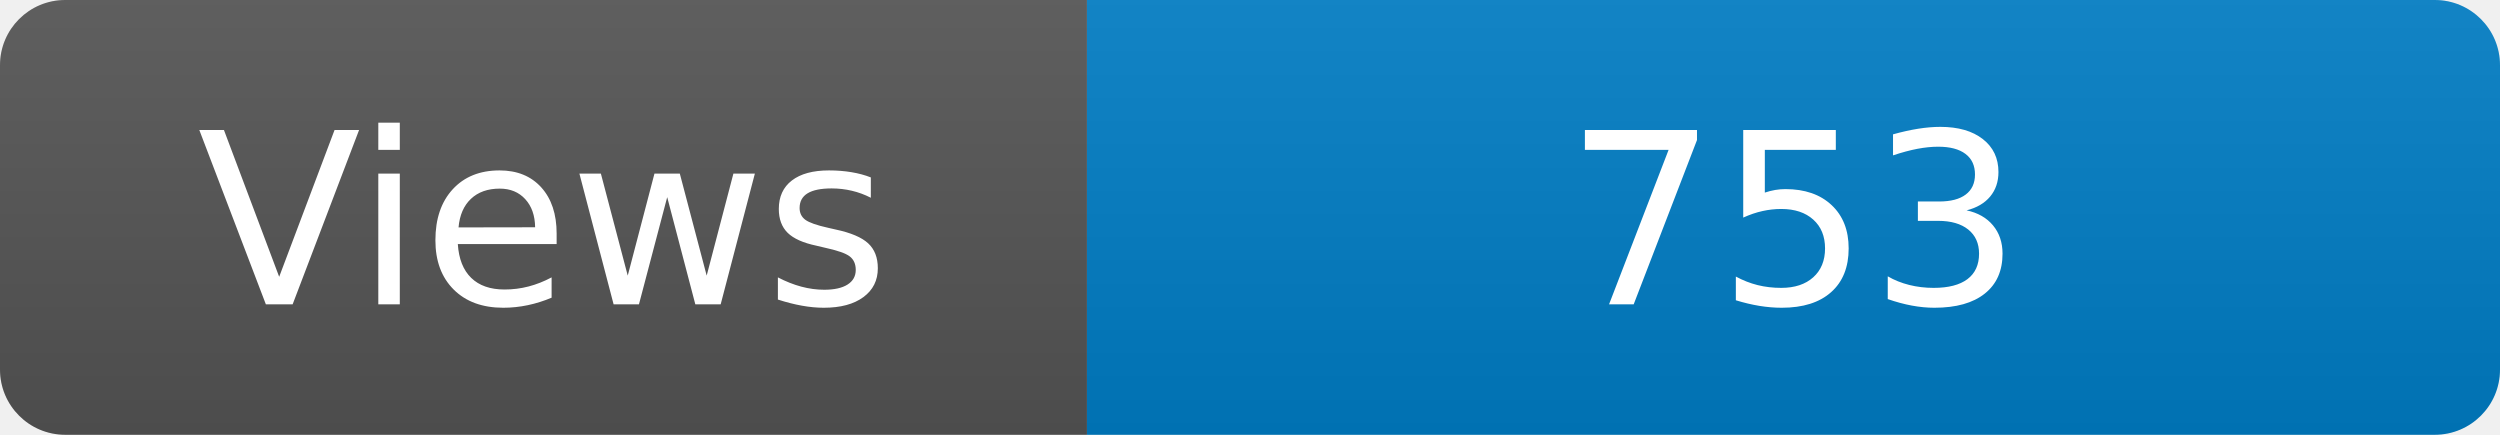
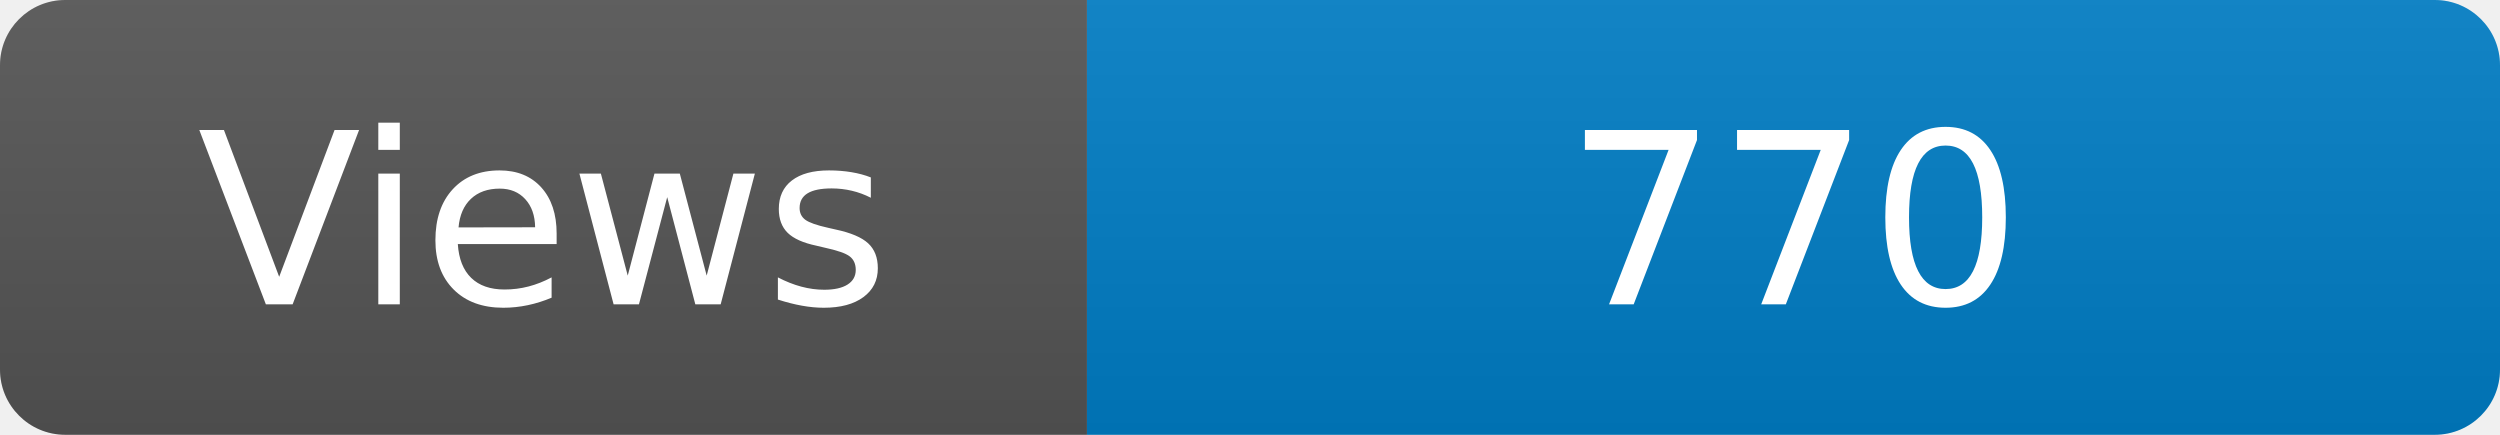
<svg xmlns="http://www.w3.org/2000/svg" width="115" height="20" role="img" aria-label="Maintained?: yes">
  <linearGradient id="s" x2="0" y2="100%">
    <stop offset="0" stop-color="#bbb" stop-opacity=".1" />
    <stop offset="1" stop-opacity=".1" />
  </linearGradient>
  <clipPath id="r">
    <rect width="115" height="20" rx="3" fill="#fff" />
  </clipPath>
  <g clip-path="url(#r)">
    <rect width="50" height="20" fill="#555" />
    <rect x="50" width="160" height="20" fill="#007ec6" />
    <rect width="115" height="20" fill="url(#s)" />
  </g>
  <g fill="#fff" text-anchor="middle" font-family="Verdana,Geneva,DejaVu Sans,sans-serif" font-size="110">
    <text x="250" y="140" transform="scale(.1)" fill="#fff">Views</text>
-     <text x="825" y="140" transform="scale(.1)" fill="#fff">753</text>
+     <text x="825" y="140" transform="scale(.1)" fill="#fff">770</text>
  </g>
</svg>
